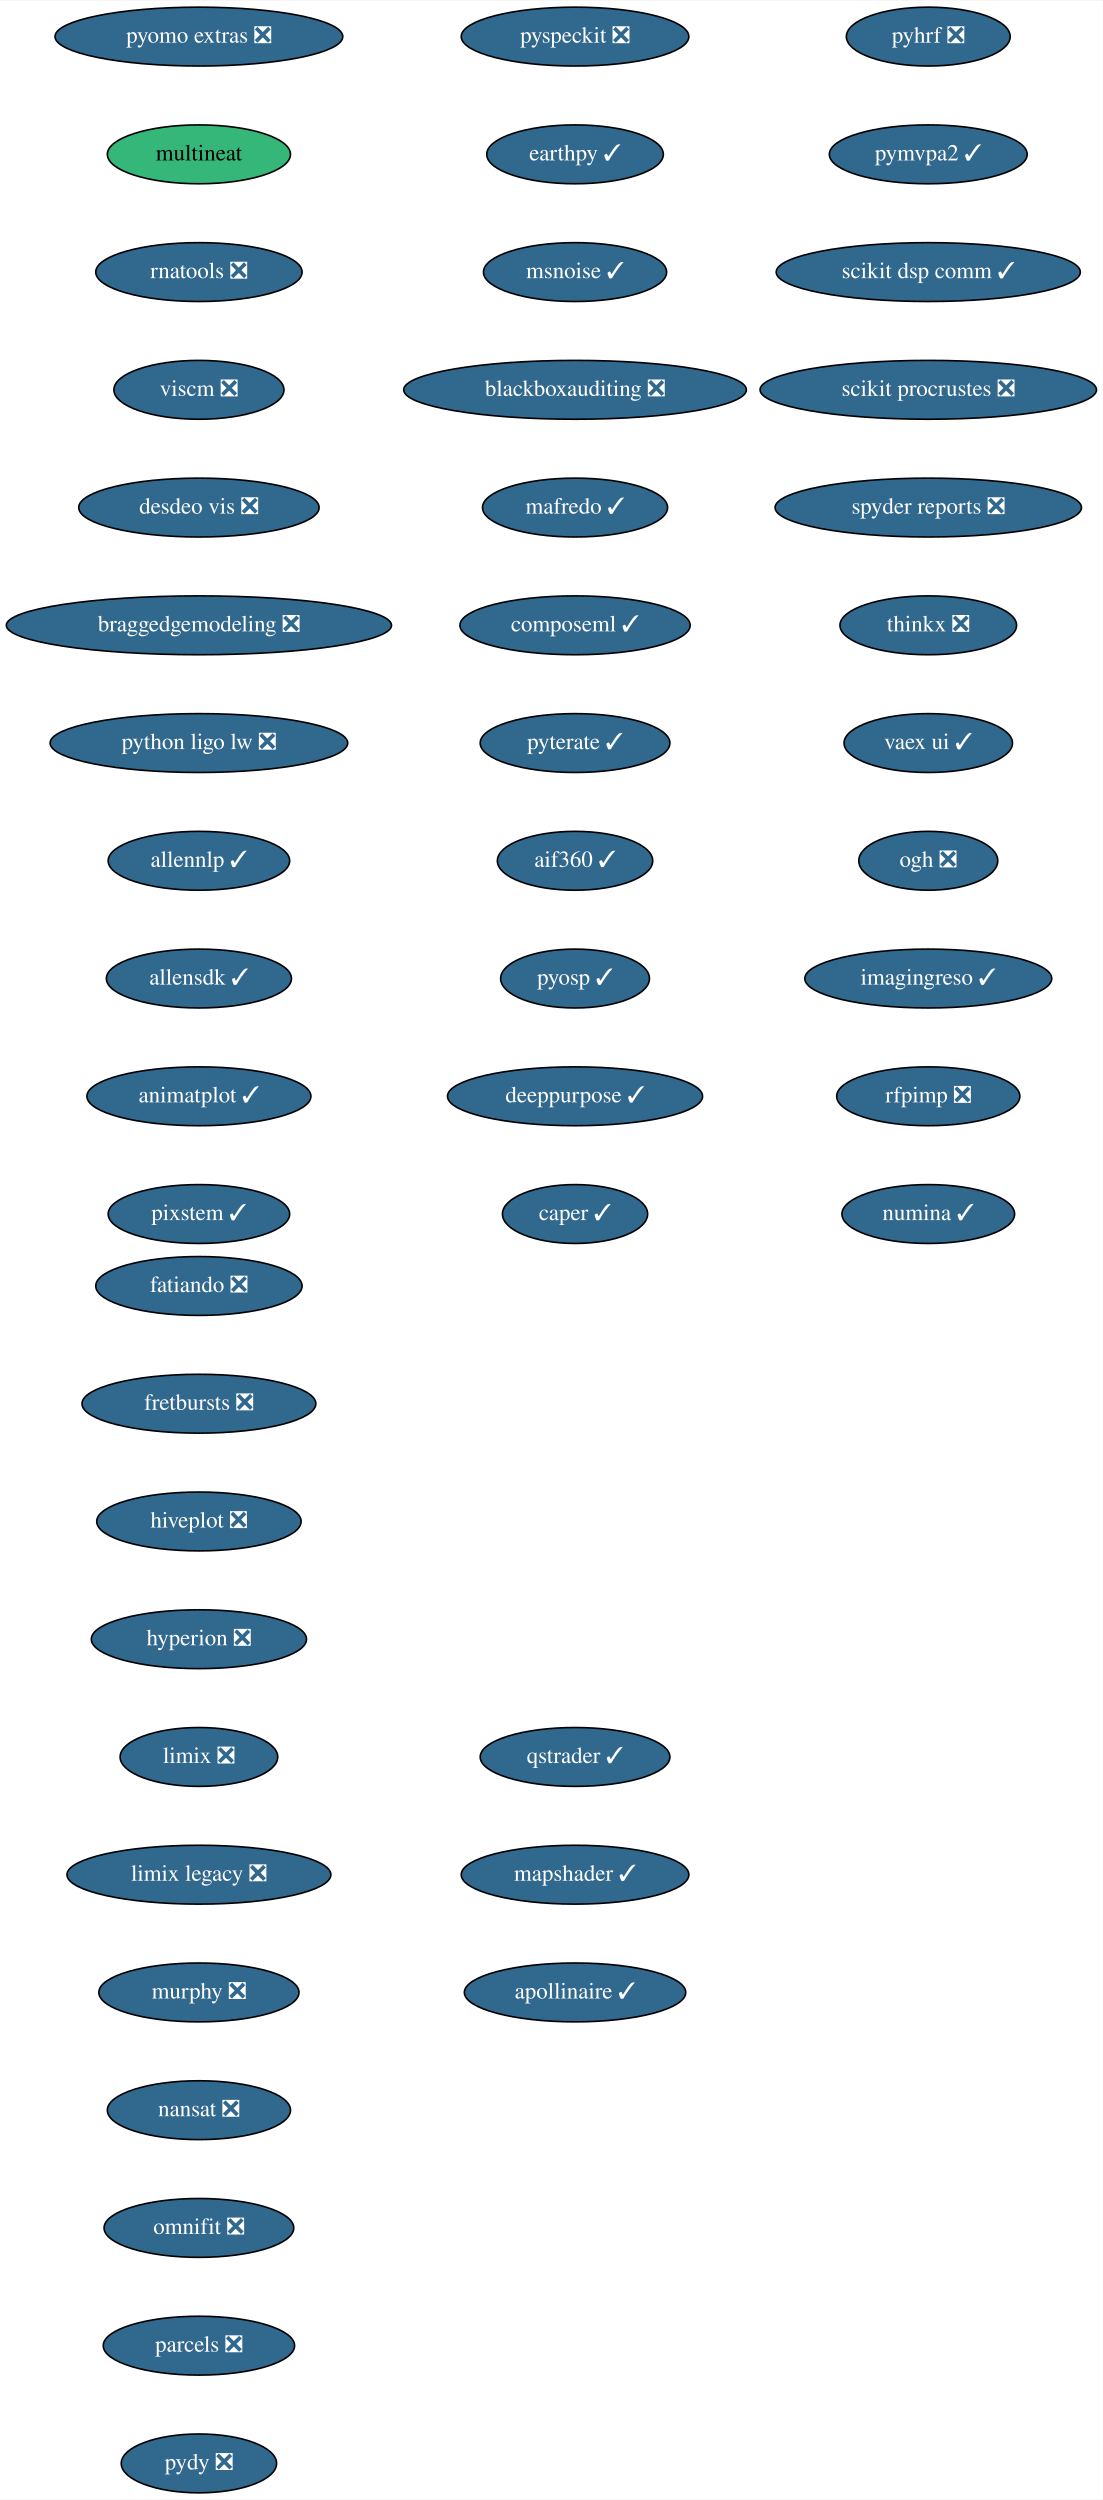
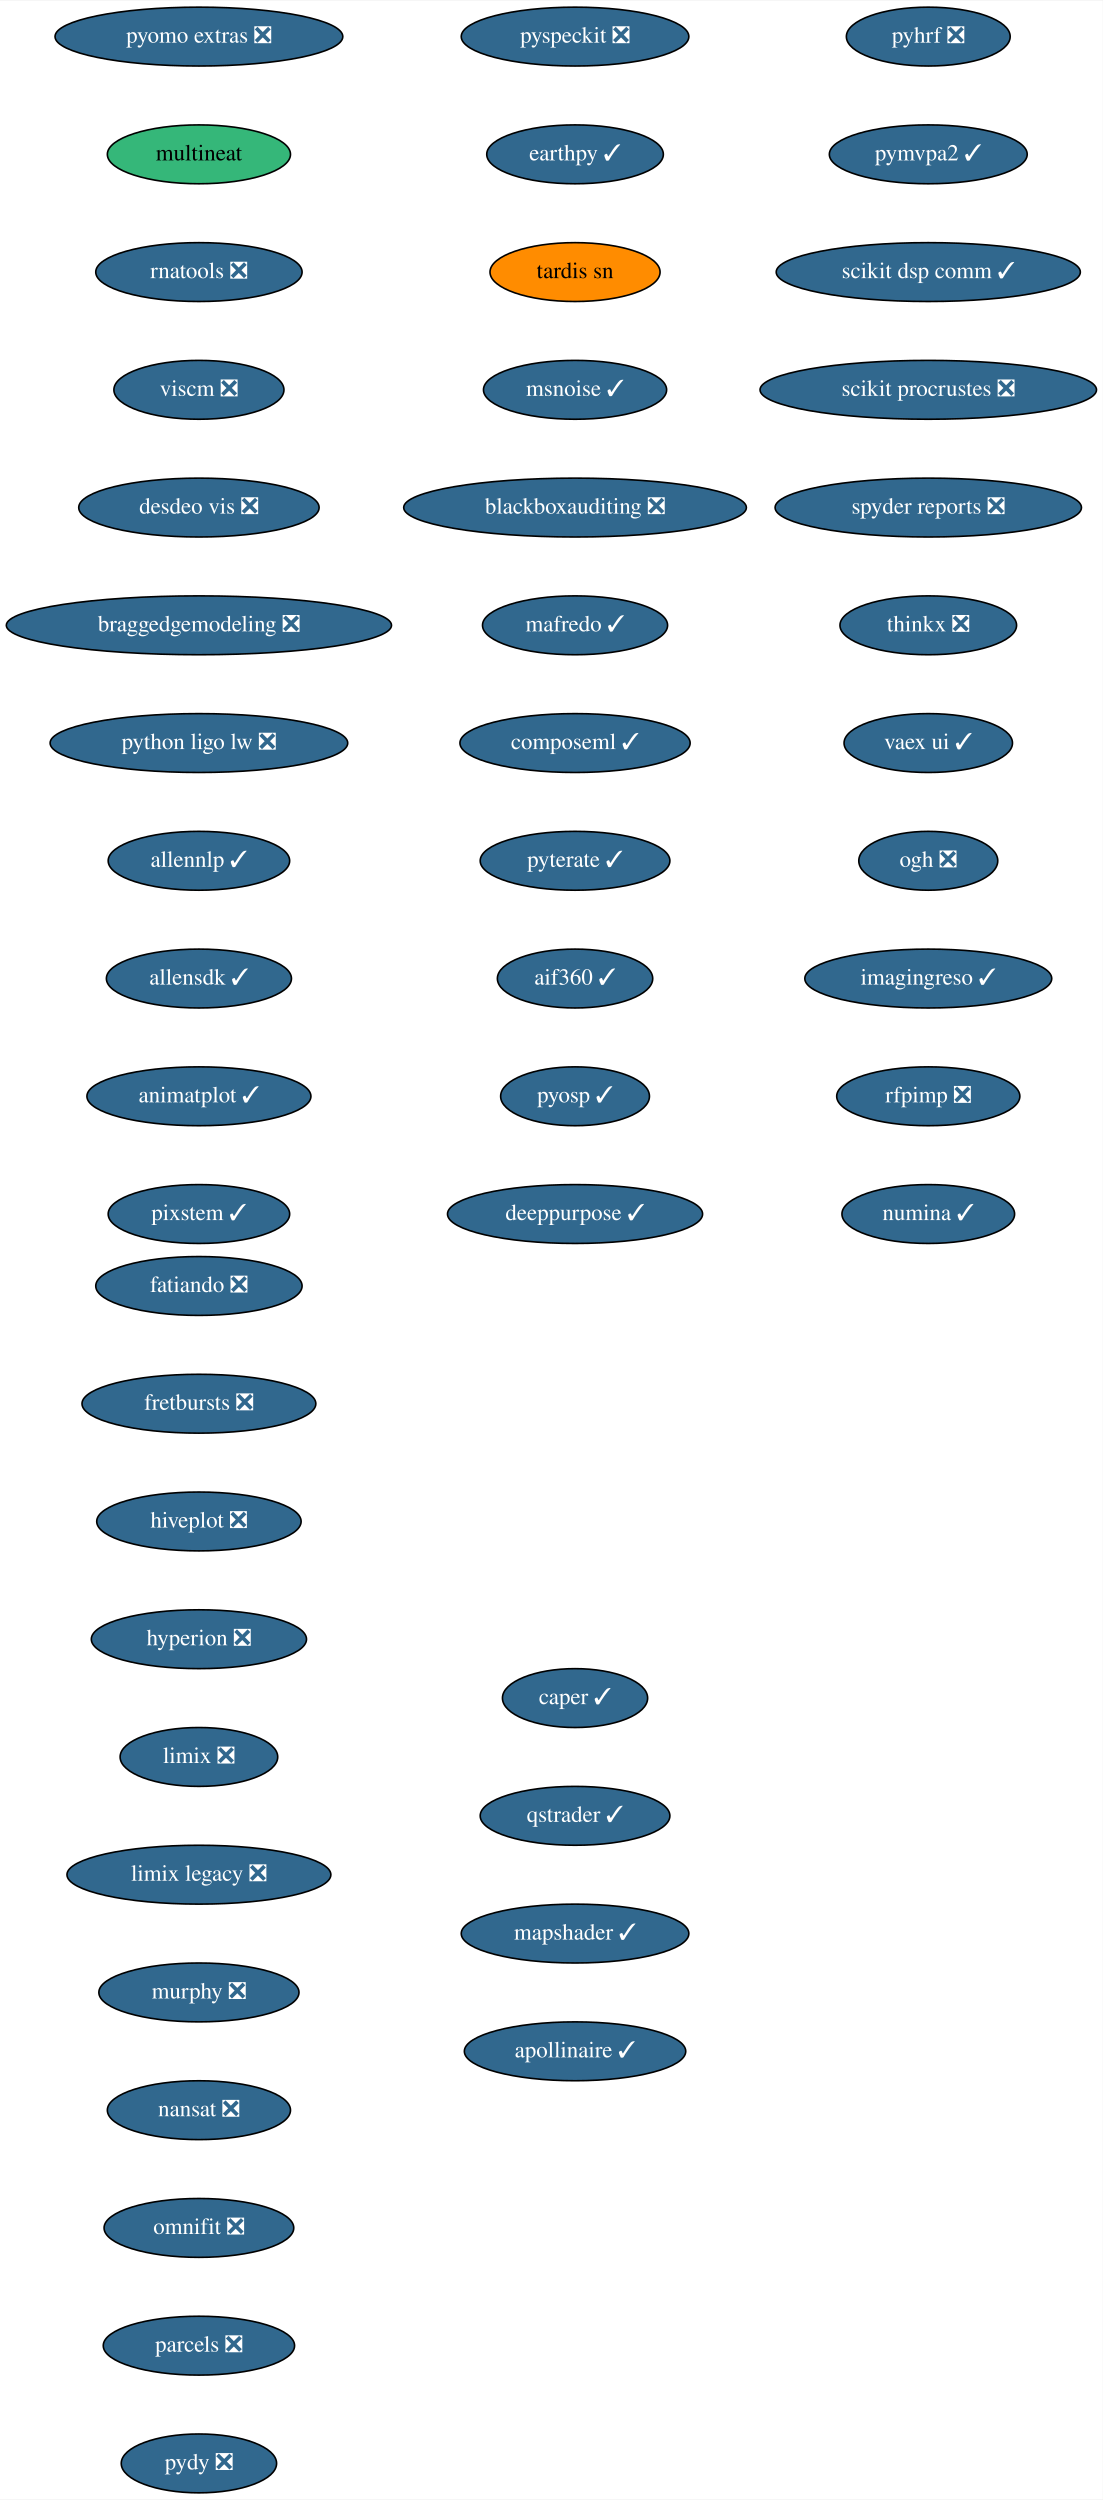
<svg xmlns="http://www.w3.org/2000/svg" xmlns:xlink="http://www.w3.org/1999/xlink" width="674pt" height="1528pt" viewBox="0.00 0.00 674.33 1528.00">
  <g id="graph0" class="graph" transform="scale(1 1) rotate(0) translate(4 1524)">
    <polygon fill="white" stroke="transparent" points="-4,4 -4,-1524 670.33,-1524 670.33,4 -4,4" />
    <g id="node1" class="node">
      <g id="a_node1">
        <a xlink:href="https://github.com/conda-forge/fatiando-feedstock/pull/13" xlink:title="fatiando ❎">
          <ellipse fill="#31688e" stroke="black" cx="117.64" cy="-738" rx="63.09" ry="18" />
          <text text-anchor="middle" x="117.64" y="-734.3" font-family="Times,serif" font-size="14.00" fill="white">fatiando ❎</text>
        </a>
      </g>
    </g>
    <g id="node2" class="node">
      <g id="a_node2">
        <a xlink:href="https://github.com/conda-forge/fretbursts-feedstock/pull/19" xlink:title="fretbursts ❎">
          <ellipse fill="#31688e" stroke="black" cx="117.64" cy="-666" rx="71.5" ry="18" />
          <text text-anchor="middle" x="117.64" y="-662.3" font-family="Times,serif" font-size="14.00" fill="white">fretbursts ❎</text>
        </a>
      </g>
    </g>
    <g id="node3" class="node">
      <g id="a_node3">
        <a xlink:href="https://github.com/conda-forge/hiveplot-feedstock/pull/5" xlink:title="hiveplot ❎">
          <ellipse fill="#31688e" stroke="black" cx="117.64" cy="-594" rx="62.5" ry="18" />
          <text text-anchor="middle" x="117.64" y="-590.3" font-family="Times,serif" font-size="14.00" fill="white">hiveplot ❎</text>
        </a>
      </g>
    </g>
    <g id="node4" class="node">
      <g id="a_node4">
        <a xlink:href="https://github.com/conda-forge/hyperion-feedstock/pull/14" xlink:title="hyperion ❎">
          <ellipse fill="#31688e" stroke="black" cx="117.64" cy="-522" rx="65.79" ry="18" />
          <text text-anchor="middle" x="117.64" y="-518.3" font-family="Times,serif" font-size="14.00" fill="white">hyperion ❎</text>
        </a>
      </g>
    </g>
    <g id="node5" class="node">
      <g id="a_node5">
        <a xlink:href="https://github.com/conda-forge/limix-feedstock/pull/23" xlink:title="limix ❎">
          <ellipse fill="#31688e" stroke="black" cx="117.64" cy="-450" rx="48.19" ry="18" />
          <text text-anchor="middle" x="117.64" y="-446.3" font-family="Times,serif" font-size="14.00" fill="white">limix ❎</text>
        </a>
      </g>
    </g>
    <g id="node6" class="node">
      <g id="a_node6">
        <a xlink:href="https://github.com/conda-forge/limix-legacy-feedstock/pull/9" xlink:title="limix legacy ❎">
          <ellipse fill="#31688e" stroke="black" cx="117.64" cy="-378" rx="80.69" ry="18" />
          <text text-anchor="middle" x="117.64" y="-374.3" font-family="Times,serif" font-size="14.00" fill="white">limix legacy ❎</text>
        </a>
      </g>
    </g>
    <g id="node7" class="node">
      <g id="a_node7">
        <a xlink:href="https://github.com/conda-forge/murphy-feedstock/pull/3" xlink:title="murphy ❎">
          <ellipse fill="#31688e" stroke="black" cx="117.64" cy="-306" rx="61.19" ry="18" />
          <text text-anchor="middle" x="117.64" y="-302.3" font-family="Times,serif" font-size="14.00" fill="white">murphy ❎</text>
        </a>
      </g>
    </g>
    <g id="node8" class="node">
      <g id="a_node8">
        <a xlink:href="https://github.com/conda-forge/nansat-feedstock/pull/29" xlink:title="nansat ❎">
          <ellipse fill="#31688e" stroke="black" cx="117.64" cy="-234" rx="56" ry="18" />
          <text text-anchor="middle" x="117.64" y="-230.3" font-family="Times,serif" font-size="14.00" fill="white">nansat ❎</text>
        </a>
      </g>
    </g>
    <g id="node9" class="node">
      <g id="a_node9">
        <a xlink:href="https://github.com/conda-forge/omnifit-feedstock/pull/4" xlink:title="omnifit ❎">
          <ellipse fill="#31688e" stroke="black" cx="117.64" cy="-162" rx="58" ry="18" />
          <text text-anchor="middle" x="117.64" y="-158.3" font-family="Times,serif" font-size="14.00" fill="white">omnifit ❎</text>
        </a>
      </g>
    </g>
    <g id="node10" class="node">
      <g id="a_node10">
        <a xlink:href="https://github.com/conda-forge/parcels-feedstock/pull/63" xlink:title="parcels ❎">
          <ellipse fill="#31688e" stroke="black" cx="117.64" cy="-90" rx="58.5" ry="18" />
          <text text-anchor="middle" x="117.64" y="-86.3" font-family="Times,serif" font-size="14.00" fill="white">parcels ❎</text>
        </a>
      </g>
    </g>
    <g id="node11" class="node">
      <g id="a_node11">
        <a xlink:href="https://github.com/conda-forge/pydy-feedstock/pull/14" xlink:title="pydy ❎">
          <ellipse fill="#31688e" stroke="black" cx="117.64" cy="-18" rx="47.5" ry="18" />
          <text text-anchor="middle" x="117.64" y="-14.3" font-family="Times,serif" font-size="14.00" fill="white">pydy ❎</text>
        </a>
      </g>
    </g>
    <g id="node12" class="node">
      <g id="a_node12">
        <a xlink:href="https://github.com/conda-forge/pyhrf-feedstock/pull/6" xlink:title="pyhrf ❎">
          <ellipse fill="#31688e" stroke="black" cx="563.64" cy="-1502" rx="50.09" ry="18" />
          <text text-anchor="middle" x="563.64" y="-1498.3" font-family="Times,serif" font-size="14.00" fill="white">pyhrf ❎</text>
        </a>
      </g>
    </g>
    <g id="node13" class="node">
      <g id="a_node13">
        <a xlink:href="https://github.com/conda-forge/pymvpa2-feedstock/pull/13" xlink:title="pymvpa2 ✓">
          <ellipse fill="#31688e" stroke="black" cx="563.64" cy="-1430" rx="60.5" ry="18" />
          <text text-anchor="middle" x="563.64" y="-1426.3" font-family="Times,serif" font-size="14.00" fill="white">pymvpa2 ✓</text>
        </a>
      </g>
    </g>
    <g id="node14" class="node">
      <g id="a_node14">
        <a xlink:href="https://github.com/conda-forge/scikit-dsp-comm-feedstock/pull/9" xlink:title="scikit dsp comm ✓">
          <ellipse fill="#31688e" stroke="black" cx="563.64" cy="-1358" rx="93" ry="18" />
          <text text-anchor="middle" x="563.64" y="-1354.3" font-family="Times,serif" font-size="14.00" fill="white">scikit dsp comm ✓</text>
        </a>
      </g>
    </g>
    <g id="node15" class="node">
      <g id="a_node15">
        <a xlink:href="https://github.com/conda-forge/scikit-procrustes-feedstock/pull/5" xlink:title="scikit procrustes ❎">
          <ellipse fill="#31688e" stroke="black" cx="563.64" cy="-1286" rx="102.88" ry="18" />
          <text text-anchor="middle" x="563.64" y="-1282.3" font-family="Times,serif" font-size="14.00" fill="white">scikit procrustes ❎</text>
        </a>
      </g>
    </g>
    <g id="node16" class="node">
      <g id="a_node16">
        <a xlink:href="https://github.com/conda-forge/spyder-reports-feedstock/pull/5" xlink:title="spyder reports ❎">
          <ellipse fill="#31688e" stroke="black" cx="563.64" cy="-1214" rx="93.68" ry="18" />
          <text text-anchor="middle" x="563.64" y="-1210.3" font-family="Times,serif" font-size="14.00" fill="white">spyder reports ❎</text>
        </a>
      </g>
    </g>
    <g id="node17" class="node">
      <g id="a_node17">
        <a xlink:href="https://github.com/conda-forge/thinkx-feedstock/pull/5" xlink:title="thinkx ❎">
          <ellipse fill="#31688e" stroke="black" cx="563.64" cy="-1142" rx="54" ry="18" />
          <text text-anchor="middle" x="563.64" y="-1138.3" font-family="Times,serif" font-size="14.00" fill="white">thinkx ❎</text>
        </a>
      </g>
    </g>
    <g id="node18" class="node">
      <g id="a_node18">
        <a xlink:href="https://github.com/conda-forge/vaex-ui-feedstock/pull/12" xlink:title="vaex ui ✓">
          <ellipse fill="#31688e" stroke="black" cx="563.64" cy="-1070" rx="51.5" ry="18" />
          <text text-anchor="middle" x="563.64" y="-1066.3" font-family="Times,serif" font-size="14.00" fill="white">vaex ui ✓</text>
        </a>
      </g>
    </g>
    <g id="node19" class="node">
      <g id="a_node19">
        <a xlink:href="https://github.com/conda-forge/ogh-feedstock/pull/9" xlink:title="ogh ❎">
          <ellipse fill="#31688e" stroke="black" cx="563.64" cy="-998" rx="42.49" ry="18" />
          <text text-anchor="middle" x="563.64" y="-994.3" font-family="Times,serif" font-size="14.00" fill="white">ogh ❎</text>
        </a>
      </g>
    </g>
    <g id="node20" class="node">
      <g id="a_node20">
        <a xlink:href="https://github.com/conda-forge/imagingreso-feedstock/pull/21" xlink:title="imagingreso ✓">
          <ellipse fill="#31688e" stroke="black" cx="563.64" cy="-926" rx="75.5" ry="18" />
          <text text-anchor="middle" x="563.64" y="-922.3" font-family="Times,serif" font-size="14.00" fill="white">imagingreso ✓</text>
        </a>
      </g>
    </g>
    <g id="node21" class="node">
      <g id="a_node21">
        <a xlink:href="https://github.com/conda-forge/rfpimp-feedstock/pull/9" xlink:title="rfpimp ❎">
          <ellipse fill="#31688e" stroke="black" cx="563.64" cy="-854" rx="56" ry="18" />
          <text text-anchor="middle" x="563.64" y="-850.3" font-family="Times,serif" font-size="14.00" fill="white">rfpimp ❎</text>
        </a>
      </g>
    </g>
    <g id="node22" class="node">
      <g id="a_node22">
        <a xlink:href="https://github.com/conda-forge/numina-feedstock/pull/28" xlink:title="numina ✓">
          <ellipse fill="#31688e" stroke="black" cx="563.64" cy="-782" rx="52.79" ry="18" />
          <text text-anchor="middle" x="563.64" y="-778.3" font-family="Times,serif" font-size="14.00" fill="white">numina ✓</text>
        </a>
      </g>
    </g>
    <g id="node23" class="node">
      <g id="a_node23">
        <a xlink:href="https://github.com/conda-forge/pyomo.extras-feedstock/pull/25" xlink:title="pyomo extras ❎">
          <ellipse fill="#31688e" stroke="black" cx="117.64" cy="-1502" rx="87.99" ry="18" />
          <text text-anchor="middle" x="117.64" y="-1498.3" font-family="Times,serif" font-size="14.00" fill="white">pyomo extras ❎</text>
        </a>
      </g>
    </g>
    <g id="node24" class="node">
      <g id="a_node24">
        <a xlink:href="https://github.com/conda-forge/multineat-feedstock" xlink:title="multineat">
          <ellipse fill="#35b779" stroke="black" cx="117.64" cy="-1430" rx="56" ry="18" />
          <text text-anchor="middle" x="117.64" y="-1426.3" font-family="Times,serif" font-size="14.00">multineat</text>
        </a>
      </g>
    </g>
    <g id="node25" class="node">
      <g id="a_node25">
        <a xlink:href="https://github.com/conda-forge/rnatools-feedstock/pull/3" xlink:title="rnatools ❎">
          <ellipse fill="#31688e" stroke="black" cx="117.64" cy="-1358" rx="63.09" ry="18" />
          <text text-anchor="middle" x="117.64" y="-1354.3" font-family="Times,serif" font-size="14.00" fill="white">rnatools ❎</text>
        </a>
      </g>
    </g>
    <g id="node26" class="node">
      <g id="a_node26">
        <a xlink:href="https://github.com/conda-forge/viscm-feedstock/pull/4" xlink:title="viscm ❎">
          <ellipse fill="#31688e" stroke="black" cx="117.64" cy="-1286" rx="52" ry="18" />
          <text text-anchor="middle" x="117.64" y="-1282.3" font-family="Times,serif" font-size="14.00" fill="white">viscm ❎</text>
        </a>
      </g>
    </g>
    <g id="node27" class="node">
      <g id="a_node27">
        <a xlink:href="https://github.com/conda-forge/desdeo-vis-feedstock/pull/5" xlink:title="desdeo vis ❎">
          <ellipse fill="#31688e" stroke="black" cx="117.64" cy="-1214" rx="73.5" ry="18" />
          <text text-anchor="middle" x="117.64" y="-1210.3" font-family="Times,serif" font-size="14.00" fill="white">desdeo vis ❎</text>
        </a>
      </g>
    </g>
    <g id="node28" class="node">
      <g id="a_node28">
        <a xlink:href="https://github.com/conda-forge/braggedgemodeling-feedstock/pull/3" xlink:title="braggedgemodeling ❎">
          <ellipse fill="#31688e" stroke="black" cx="117.64" cy="-1142" rx="117.78" ry="18" />
          <text text-anchor="middle" x="117.64" y="-1138.3" font-family="Times,serif" font-size="14.00" fill="white">braggedgemodeling ❎</text>
        </a>
      </g>
    </g>
    <g id="node29" class="node">
      <g id="a_node29">
        <a xlink:href="https://github.com/conda-forge/python-ligo-lw-feedstock/pull/14" xlink:title="python ligo lw ❎">
          <ellipse fill="#31688e" stroke="black" cx="117.64" cy="-1070" rx="91" ry="18" />
          <text text-anchor="middle" x="117.64" y="-1066.3" font-family="Times,serif" font-size="14.00" fill="white">python ligo lw ❎</text>
        </a>
      </g>
    </g>
    <g id="node30" class="node">
      <g id="a_node30">
        <a xlink:href="https://github.com/conda-forge/allennlp-feedstock/pull/18" xlink:title="allennlp ✓">
          <ellipse fill="#31688e" stroke="black" cx="117.64" cy="-998" rx="55.49" ry="18" />
          <text text-anchor="middle" x="117.64" y="-994.3" font-family="Times,serif" font-size="14.00" fill="white">allennlp ✓</text>
        </a>
      </g>
    </g>
    <g id="node31" class="node">
      <g id="a_node31">
        <a xlink:href="https://github.com/conda-forge/allensdk-feedstock/pull/4" xlink:title="allensdk ✓">
          <ellipse fill="#31688e" stroke="black" cx="117.64" cy="-926" rx="56.59" ry="18" />
          <text text-anchor="middle" x="117.64" y="-922.3" font-family="Times,serif" font-size="14.00" fill="white">allensdk ✓</text>
        </a>
      </g>
    </g>
    <g id="node32" class="node">
      <g id="a_node32">
        <a xlink:href="https://github.com/conda-forge/animatplot-feedstock/pull/6" xlink:title="animatplot ✓">
          <ellipse fill="#31688e" stroke="black" cx="117.64" cy="-854" rx="68.49" ry="18" />
          <text text-anchor="middle" x="117.64" y="-850.3" font-family="Times,serif" font-size="14.00" fill="white">animatplot ✓</text>
        </a>
      </g>
    </g>
    <g id="node33" class="node">
      <g id="a_node33">
        <a xlink:href="https://github.com/conda-forge/pixstem-feedstock/pull/3" xlink:title="pixstem ✓">
          <ellipse fill="#31688e" stroke="black" cx="117.64" cy="-782" rx="55.49" ry="18" />
          <text text-anchor="middle" x="117.64" y="-778.3" font-family="Times,serif" font-size="14.00" fill="white">pixstem ✓</text>
        </a>
      </g>
    </g>
    <g id="node34" class="node">
      <g id="a_node34">
        <a xlink:href="https://github.com/conda-forge/pyspeckit-feedstock/pull/3" xlink:title="pyspeckit ❎">
          <ellipse fill="#31688e" stroke="black" cx="347.64" cy="-1502" rx="69.59" ry="18" />
          <text text-anchor="middle" x="347.64" y="-1498.3" font-family="Times,serif" font-size="14.00" fill="white">pyspeckit ❎</text>
        </a>
      </g>
    </g>
    <g id="node35" class="node">
      <g id="a_node35">
        <a xlink:href="https://github.com/conda-forge/earthpy-feedstock/pull/12" xlink:title="earthpy ✓">
          <ellipse fill="#31688e" stroke="black" cx="347.64" cy="-1430" rx="54" ry="18" />
          <text text-anchor="middle" x="347.64" y="-1426.3" font-family="Times,serif" font-size="14.00" fill="white">earthpy ✓</text>
        </a>
      </g>
    </g>
    <g id="node36" class="node">
      <g id="a_node36">
-         <a xlink:href="https://github.com/conda-forge/msnoise-feedstock/pull/5" xlink:title="msnoise ✓">
-           <ellipse fill="#31688e" stroke="black" cx="347.64" cy="-1358" rx="56" ry="18" />
-           <text text-anchor="middle" x="347.64" y="-1354.3" font-family="Times,serif" font-size="14.00" fill="white">msnoise ✓</text>
+         <a xlink:href="https://github.com/conda-forge/tardis-sn-feedstock" xlink:title="tardis sn">
+           <ellipse fill="#ff8c00" stroke="black" cx="347.64" cy="-1358" rx="52" ry="18" />
+           <text text-anchor="middle" x="347.64" y="-1354.3" font-family="Times,serif" font-size="14.00">tardis sn</text>
        </a>
      </g>
    </g>
    <g id="node37" class="node">
      <g id="a_node37">
-         <a xlink:href="https://github.com/conda-forge/blackboxauditing-feedstock/pull/2" xlink:title="blackboxauditing ❎">
-           <ellipse fill="#31688e" stroke="black" cx="347.64" cy="-1286" rx="104.78" ry="18" />
-           <text text-anchor="middle" x="347.64" y="-1282.3" font-family="Times,serif" font-size="14.00" fill="white">blackboxauditing ❎</text>
+         <a xlink:href="https://github.com/conda-forge/msnoise-feedstock/pull/5" xlink:title="msnoise ✓">
+           <ellipse fill="#31688e" stroke="black" cx="347.64" cy="-1286" rx="56" ry="18" />
+           <text text-anchor="middle" x="347.64" y="-1282.3" font-family="Times,serif" font-size="14.00" fill="white">msnoise ✓</text>
        </a>
      </g>
    </g>
    <g id="node38" class="node">
      <g id="a_node38">
-         <a xlink:href="https://github.com/conda-forge/mafredo-feedstock/pull/7" xlink:title="mafredo ✓">
-           <ellipse fill="#31688e" stroke="black" cx="347.64" cy="-1214" rx="56.59" ry="18" />
-           <text text-anchor="middle" x="347.64" y="-1210.3" font-family="Times,serif" font-size="14.00" fill="white">mafredo ✓</text>
+         <a xlink:href="https://github.com/conda-forge/blackboxauditing-feedstock/pull/2" xlink:title="blackboxauditing ❎">
+           <ellipse fill="#31688e" stroke="black" cx="347.64" cy="-1214" rx="104.78" ry="18" />
+           <text text-anchor="middle" x="347.64" y="-1210.3" font-family="Times,serif" font-size="14.00" fill="white">blackboxauditing ❎</text>
        </a>
      </g>
    </g>
    <g id="node39" class="node">
      <g id="a_node39">
-         <a xlink:href="https://github.com/conda-forge/composeml-feedstock/pull/1" xlink:title="composeml ✓">
-           <ellipse fill="#31688e" stroke="black" cx="347.64" cy="-1142" rx="70.39" ry="18" />
-           <text text-anchor="middle" x="347.64" y="-1138.3" font-family="Times,serif" font-size="14.00" fill="white">composeml ✓</text>
+         <a xlink:href="https://github.com/conda-forge/mafredo-feedstock/pull/7" xlink:title="mafredo ✓">
+           <ellipse fill="#31688e" stroke="black" cx="347.64" cy="-1142" rx="56.59" ry="18" />
+           <text text-anchor="middle" x="347.64" y="-1138.3" font-family="Times,serif" font-size="14.00" fill="white">mafredo ✓</text>
        </a>
      </g>
    </g>
    <g id="node40" class="node">
      <g id="a_node40">
-         <a xlink:href="https://github.com/conda-forge/pyterate-feedstock/pull/1" xlink:title="pyterate ✓">
-           <ellipse fill="#31688e" stroke="black" cx="347.64" cy="-1070" rx="58" ry="18" />
-           <text text-anchor="middle" x="347.64" y="-1066.3" font-family="Times,serif" font-size="14.00" fill="white">pyterate ✓</text>
+         <a xlink:href="https://github.com/conda-forge/composeml-feedstock/pull/1" xlink:title="composeml ✓">
+           <ellipse fill="#31688e" stroke="black" cx="347.64" cy="-1070" rx="70.39" ry="18" />
+           <text text-anchor="middle" x="347.64" y="-1066.3" font-family="Times,serif" font-size="14.00" fill="white">composeml ✓</text>
        </a>
      </g>
    </g>
    <g id="node41" class="node">
      <g id="a_node41">
-         <a xlink:href="https://github.com/conda-forge/aif360-feedstock/pull/3" xlink:title="aif360 ✓">
-           <ellipse fill="#31688e" stroke="black" cx="347.64" cy="-998" rx="47.5" ry="18" />
-           <text text-anchor="middle" x="347.64" y="-994.3" font-family="Times,serif" font-size="14.00" fill="white">aif360 ✓</text>
+         <a xlink:href="https://github.com/conda-forge/pyterate-feedstock/pull/1" xlink:title="pyterate ✓">
+           <ellipse fill="#31688e" stroke="black" cx="347.64" cy="-998" rx="58" ry="18" />
+           <text text-anchor="middle" x="347.64" y="-994.3" font-family="Times,serif" font-size="14.00" fill="white">pyterate ✓</text>
        </a>
      </g>
    </g>
    <g id="node42" class="node">
      <g id="a_node42">
-         <a xlink:href="https://github.com/conda-forge/pyosp-feedstock/pull/3" xlink:title="pyosp ✓">
-           <ellipse fill="#31688e" stroke="black" cx="347.64" cy="-926" rx="45.5" ry="18" />
-           <text text-anchor="middle" x="347.64" y="-922.3" font-family="Times,serif" font-size="14.00" fill="white">pyosp ✓</text>
+         <a xlink:href="https://github.com/conda-forge/aif360-feedstock/pull/3" xlink:title="aif360 ✓">
+           <ellipse fill="#31688e" stroke="black" cx="347.64" cy="-926" rx="47.5" ry="18" />
+           <text text-anchor="middle" x="347.64" y="-922.3" font-family="Times,serif" font-size="14.00" fill="white">aif360 ✓</text>
        </a>
      </g>
    </g>
    <g id="node43" class="node">
      <g id="a_node43">
-         <a xlink:href="https://github.com/conda-forge/deeppurpose-feedstock/pull/2" xlink:title="deeppurpose ✓">
-           <ellipse fill="#31688e" stroke="black" cx="347.64" cy="-854" rx="78" ry="18" />
-           <text text-anchor="middle" x="347.64" y="-850.3" font-family="Times,serif" font-size="14.00" fill="white">deeppurpose ✓</text>
+         <a xlink:href="https://github.com/conda-forge/pyosp-feedstock/pull/3" xlink:title="pyosp ✓">
+           <ellipse fill="#31688e" stroke="black" cx="347.64" cy="-854" rx="45.5" ry="18" />
+           <text text-anchor="middle" x="347.64" y="-850.3" font-family="Times,serif" font-size="14.00" fill="white">pyosp ✓</text>
        </a>
      </g>
    </g>
    <g id="node44" class="node">
      <g id="a_node44">
-         <a xlink:href="https://github.com/conda-forge/caper-feedstock/pull/7" xlink:title="caper ✓">
-           <ellipse fill="#31688e" stroke="black" cx="347.64" cy="-782" rx="44.39" ry="18" />
-           <text text-anchor="middle" x="347.64" y="-778.3" font-family="Times,serif" font-size="14.00" fill="white">caper ✓</text>
+         <a xlink:href="https://github.com/conda-forge/deeppurpose-feedstock/pull/2" xlink:title="deeppurpose ✓">
+           <ellipse fill="#31688e" stroke="black" cx="347.64" cy="-782" rx="78" ry="18" />
+           <text text-anchor="middle" x="347.64" y="-778.3" font-family="Times,serif" font-size="14.00" fill="white">deeppurpose ✓</text>
        </a>
      </g>
    </g>
    <g id="node45" class="node">
      <g id="a_node45">
-         <a xlink:href="https://github.com/conda-forge/qstrader-feedstock/pull/1" xlink:title="qstrader ✓">
-           <ellipse fill="#31688e" stroke="black" cx="347.64" cy="-450" rx="58" ry="18" />
-           <text text-anchor="middle" x="347.64" y="-446.3" font-family="Times,serif" font-size="14.00" fill="white">qstrader ✓</text>
+         <a xlink:href="https://github.com/conda-forge/caper-feedstock/pull/7" xlink:title="caper ✓">
+           <ellipse fill="#31688e" stroke="black" cx="347.64" cy="-486" rx="44.39" ry="18" />
+           <text text-anchor="middle" x="347.64" y="-482.3" font-family="Times,serif" font-size="14.00" fill="white">caper ✓</text>
        </a>
      </g>
    </g>
    <g id="node46" class="node">
      <g id="a_node46">
-         <a xlink:href="https://github.com/conda-forge/mapshader-feedstock/pull/1" xlink:title="mapshader ✓">
-           <ellipse fill="#31688e" stroke="black" cx="347.64" cy="-378" rx="69.59" ry="18" />
-           <text text-anchor="middle" x="347.64" y="-374.3" font-family="Times,serif" font-size="14.00" fill="white">mapshader ✓</text>
+         <a xlink:href="https://github.com/conda-forge/qstrader-feedstock/pull/1" xlink:title="qstrader ✓">
+           <ellipse fill="#31688e" stroke="black" cx="347.64" cy="-414" rx="58" ry="18" />
+           <text text-anchor="middle" x="347.64" y="-410.3" font-family="Times,serif" font-size="14.00" fill="white">qstrader ✓</text>
        </a>
      </g>
    </g>
    <g id="node47" class="node">
      <g id="a_node47">
+         <a xlink:href="https://github.com/conda-forge/mapshader-feedstock/pull/1" xlink:title="mapshader ✓">
+           <ellipse fill="#31688e" stroke="black" cx="347.64" cy="-342" rx="69.59" ry="18" />
+           <text text-anchor="middle" x="347.64" y="-338.3" font-family="Times,serif" font-size="14.00" fill="white">mapshader ✓</text>
+         </a>
+       </g>
+     </g>
+     <g id="node48" class="node">
+       <g id="a_node48">
        <a xlink:href="https://github.com/conda-forge/apollinaire-feedstock/pull/3" xlink:title="apollinaire ✓">
-           <ellipse fill="#31688e" stroke="black" cx="347.64" cy="-306" rx="67.69" ry="18" />
-           <text text-anchor="middle" x="347.64" y="-302.3" font-family="Times,serif" font-size="14.00" fill="white">apollinaire ✓</text>
+           <ellipse fill="#31688e" stroke="black" cx="347.64" cy="-270" rx="67.69" ry="18" />
+           <text text-anchor="middle" x="347.64" y="-266.3" font-family="Times,serif" font-size="14.00" fill="white">apollinaire ✓</text>
        </a>
      </g>
    </g>
  </g>
</svg>
